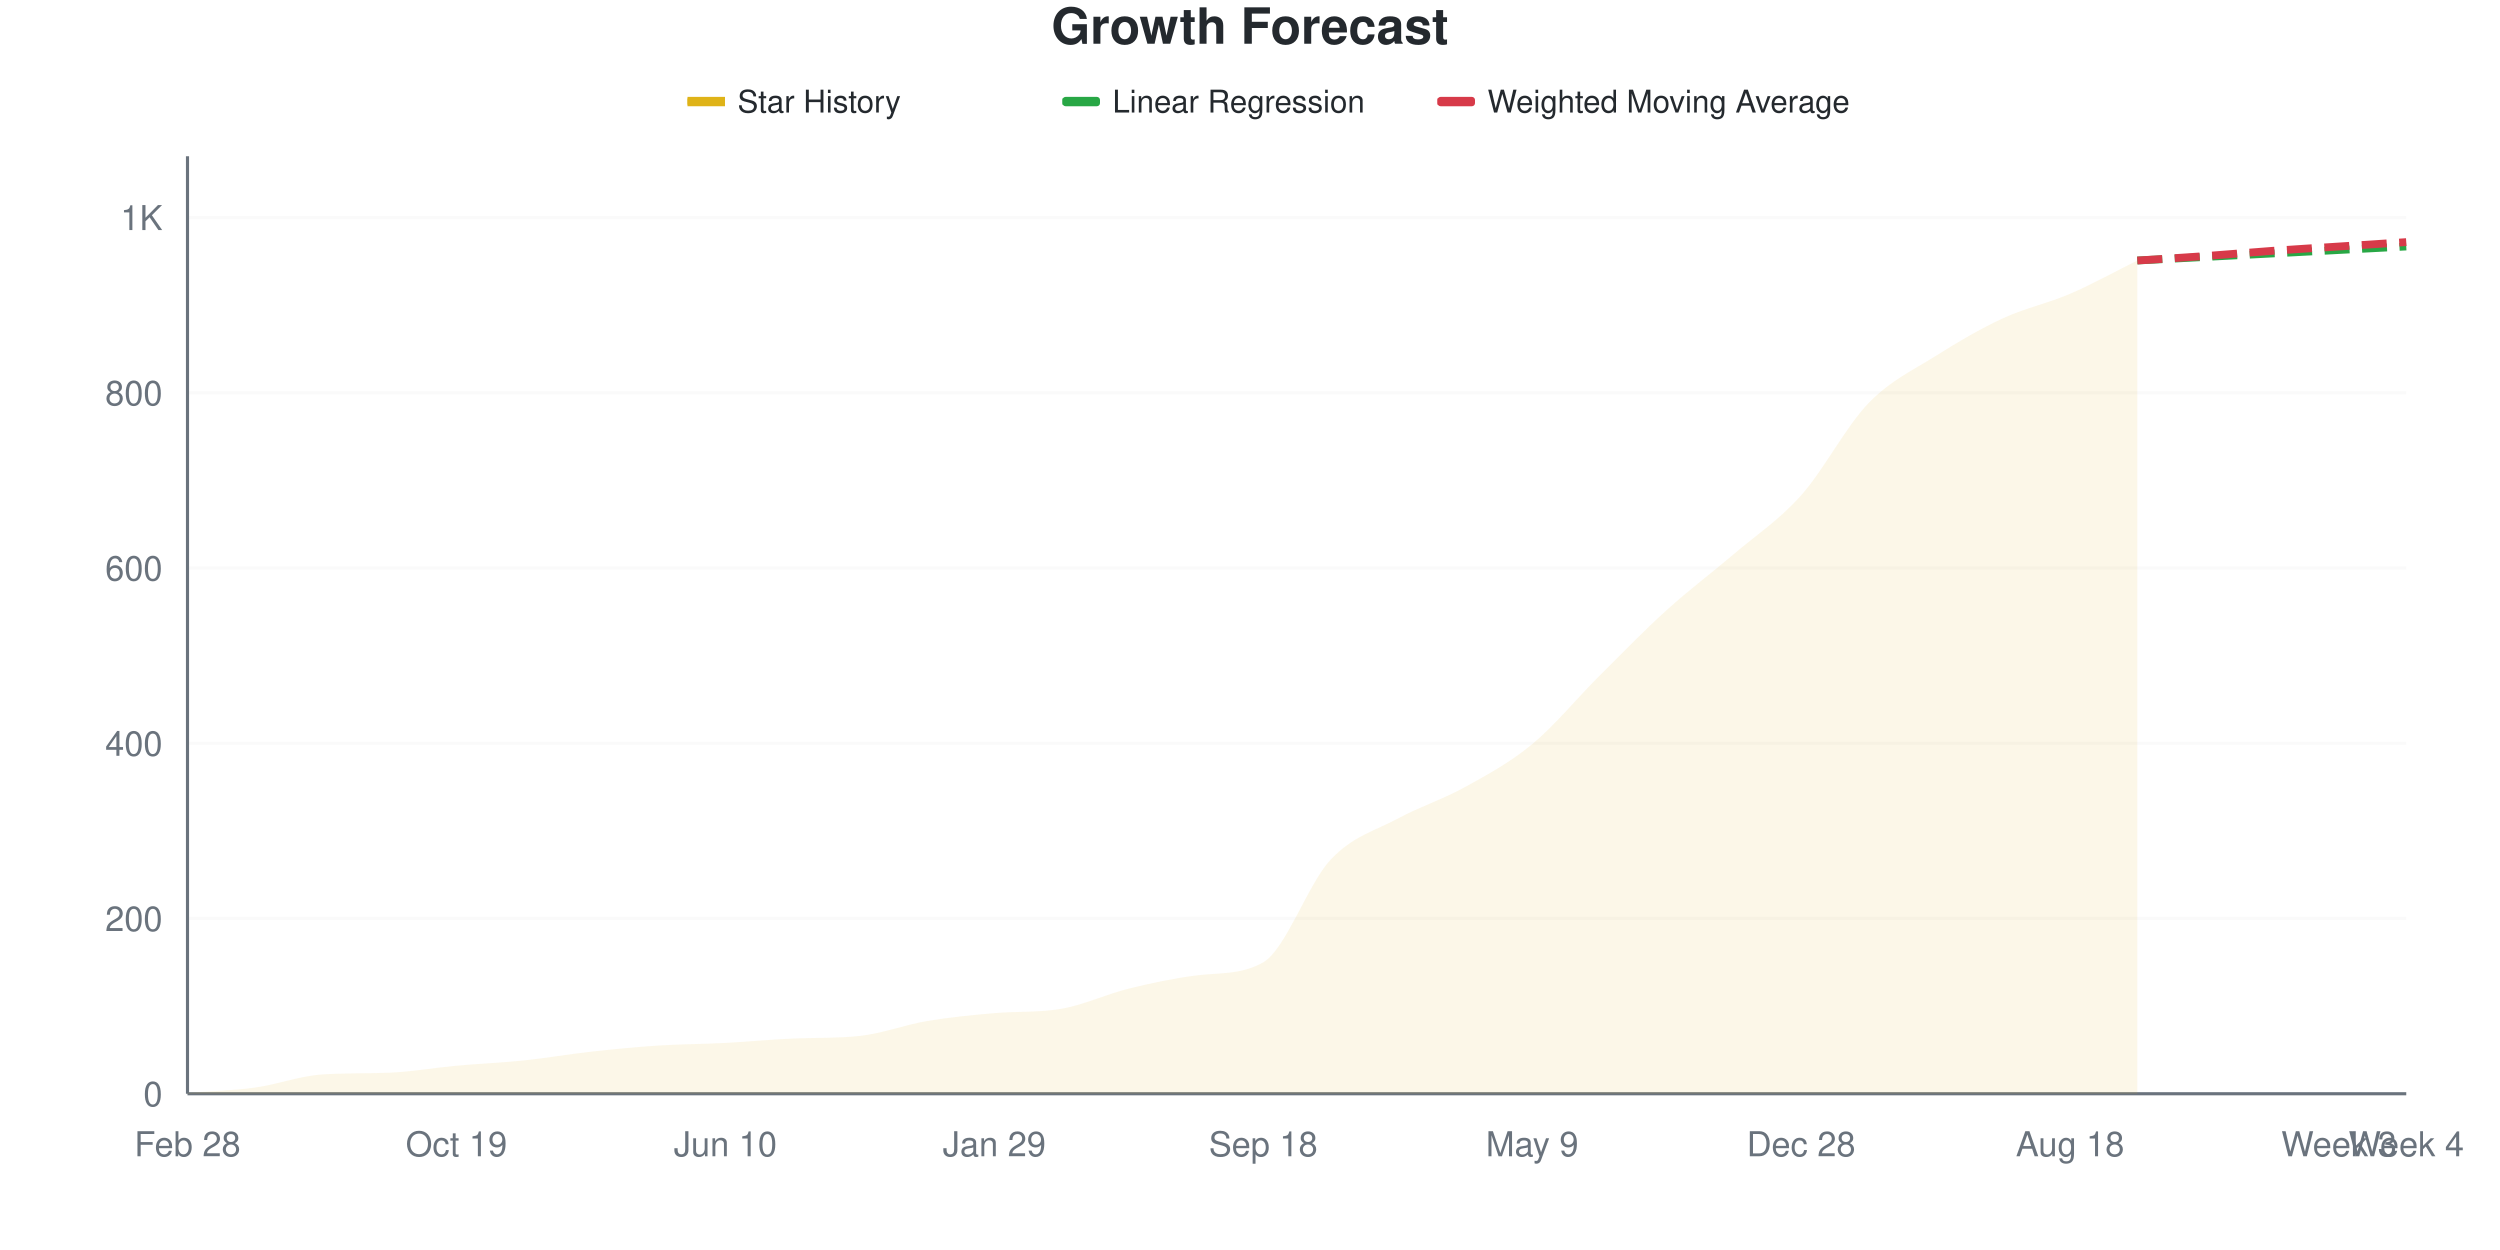
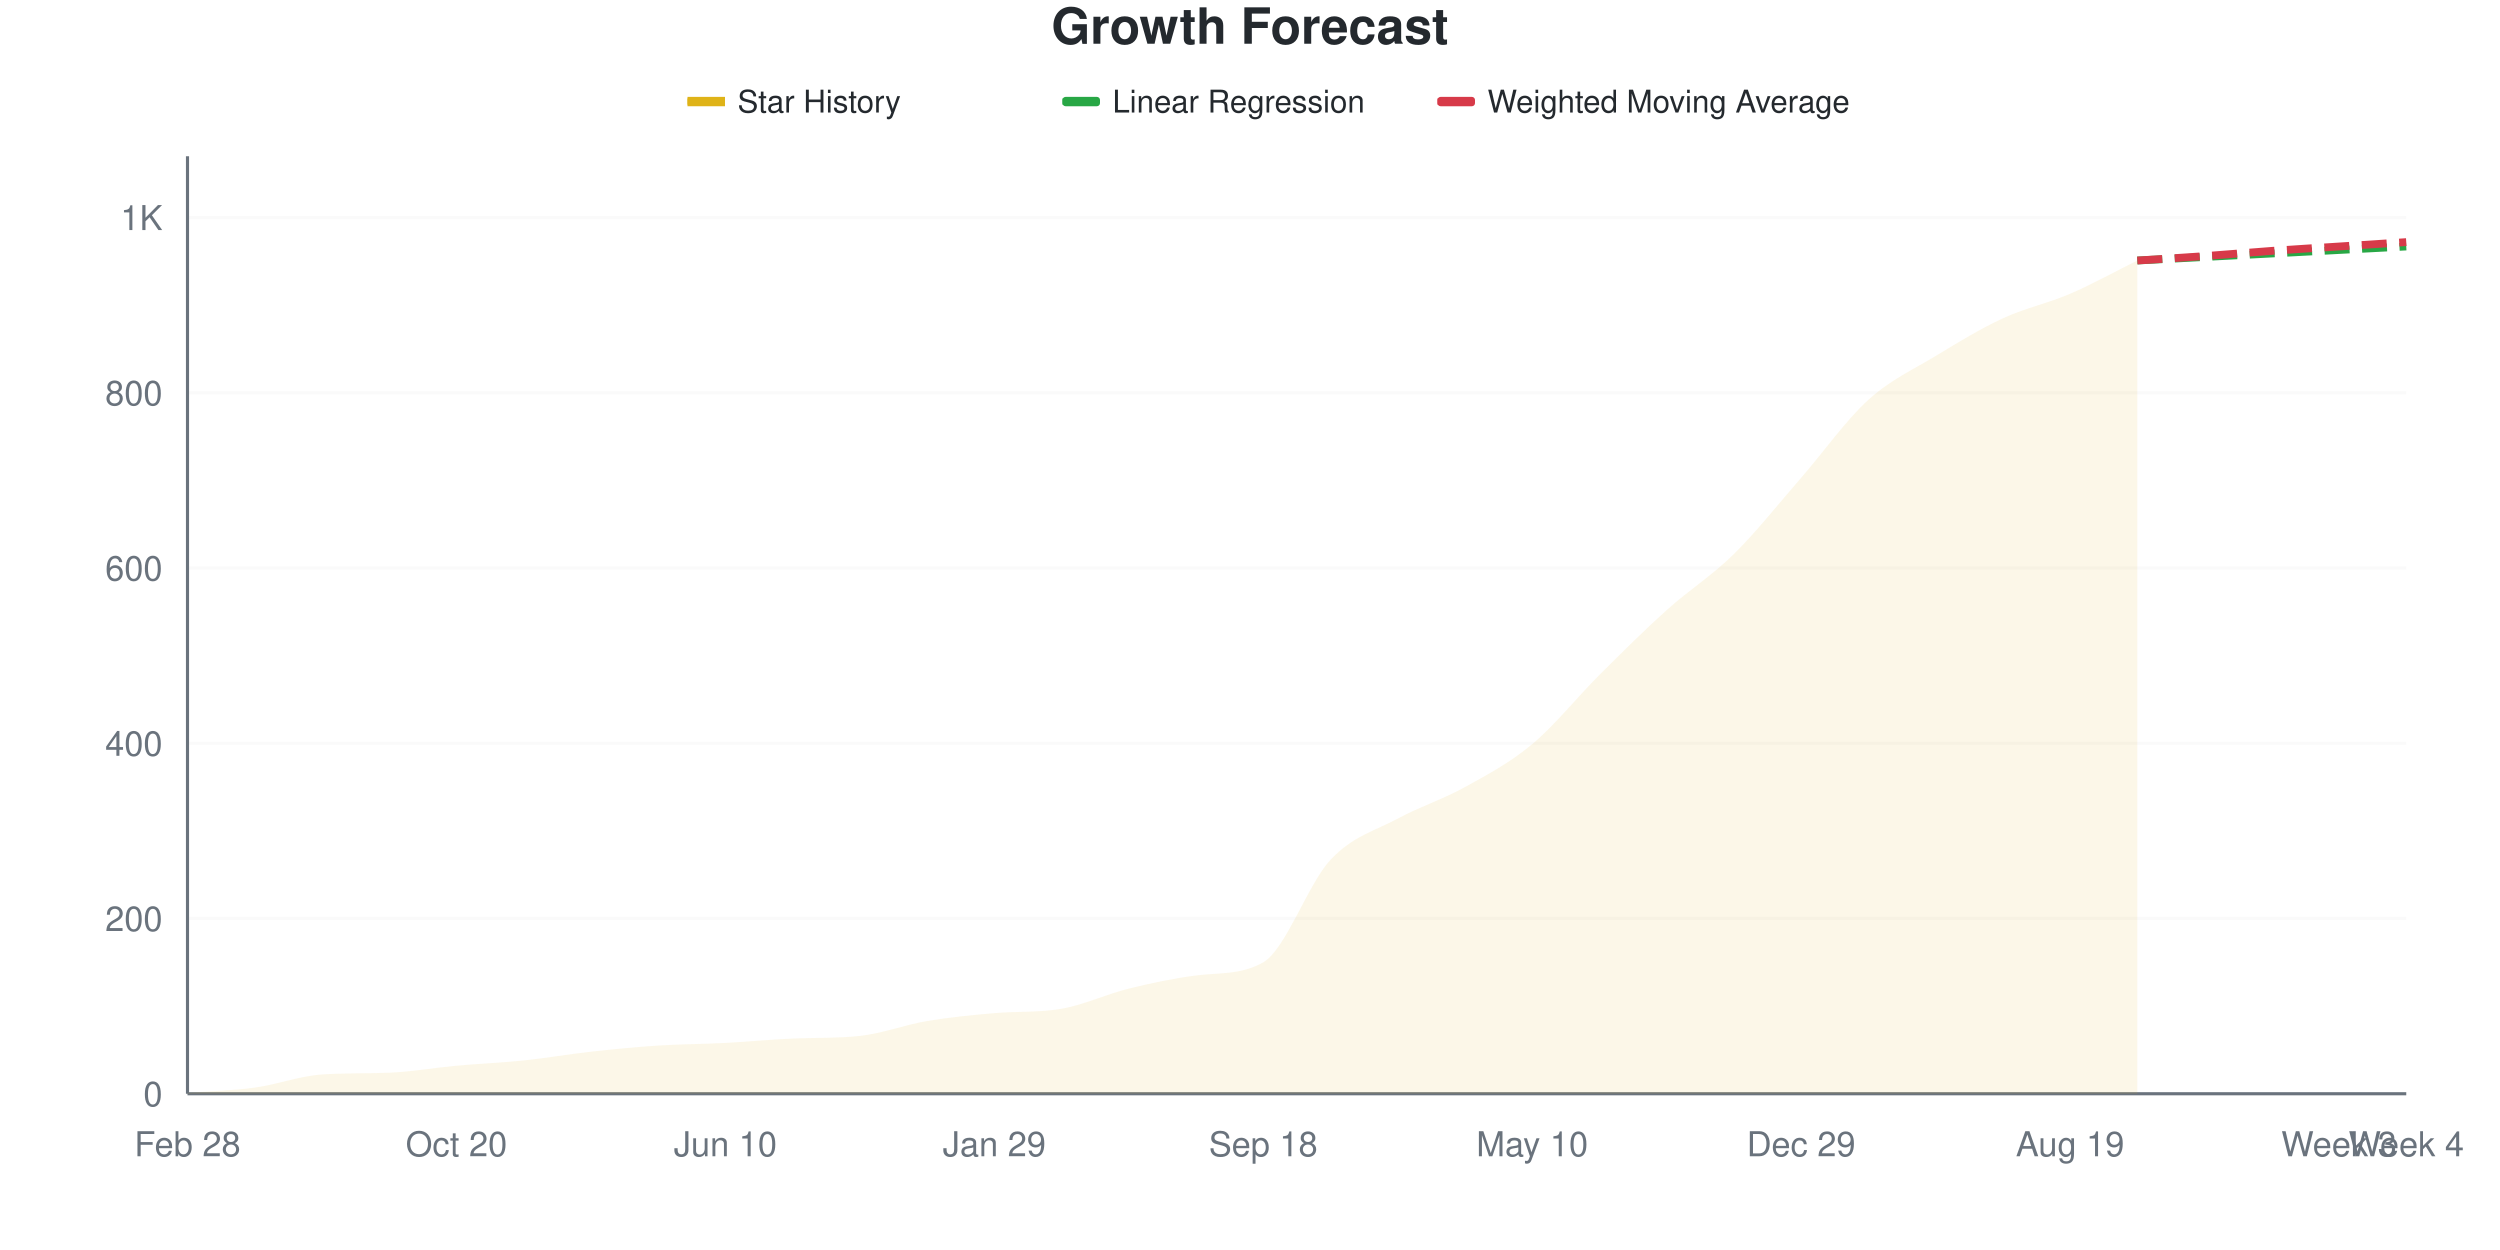
<svg xmlns="http://www.w3.org/2000/svg" viewBox="0 0 800 400" width="800" height="400">
  <style>
    @keyframes drawLine {
      to { stroke-dashoffset: 0; }
    }
    @keyframes fadeInPoint {
      from { opacity: 0; }
      to { opacity: 1; }
    }
    .data-line-0 {
-       stroke-dasharray: 1071;
-       stroke-dashoffset: 1071;
+       stroke-dasharray: 1070;
+       stroke-dashoffset: 1070;
      animation: drawLine 2s ease-out forwards;
    }
    .data-point {
      opacity: 0;
      animation: fadeInPoint 0.5s ease-out forwards;
    }
    .chart-bg { fill: #fff; }
    .chart-text { fill: #24292e; }
    .chart-muted { fill: #6a737d; }
    .chart-grid { stroke: #eee; }
    .chart-axis { stroke: #6a737d; }
    @media (prefers-color-scheme: dark) {
      .chart-bg { fill: #0d1117; }
      .chart-text { fill: #e6edf3; }
      .chart-muted { fill: #8b949e; }
      .chart-grid { stroke: #21262d; }
      .chart-axis { stroke: #8b949e; }
    }
  </style>
  <rect width="800" height="400" class="chart-bg" />
  <text x="400" y="14" text-anchor="middle" class="chart-text" font-size="16" font-weight="bold" font-family="-apple-system, BlinkMacSystemFont, 'Segoe UI', Helvetica, Arial, sans-serif">Growth Forecast</text>
  <g class="legend">
    <rect x="220" y="31" width="12" height="3" fill="#dfb317" />
    <line x1="220" y1="32.5" x2="232" y2="32.5" stroke="#dfb317" stroke-width="2" />
    <text x="236" y="36" class="chart-text" font-size="10" font-family="-apple-system, BlinkMacSystemFont, 'Segoe UI', Helvetica, Arial, sans-serif">Star History</text>
    <rect x="340" y="31" width="12" height="3" fill="#28a745" rx="1" />
    <line x1="340" y1="32.5" x2="352" y2="32.5" stroke="#28a745" stroke-width="2" stroke-dasharray="4,2" />
    <text x="356" y="36" class="chart-text" font-size="10" font-family="-apple-system, BlinkMacSystemFont, 'Segoe UI', Helvetica, Arial, sans-serif">Linear Regression</text>
    <rect x="460" y="31" width="12" height="3" fill="#d73a49" rx="1" />
    <line x1="460" y1="32.5" x2="472" y2="32.5" stroke="#d73a49" stroke-width="2" stroke-dasharray="4,2" />
    <text x="476" y="36" class="chart-text" font-size="10" font-family="-apple-system, BlinkMacSystemFont, 'Segoe UI', Helvetica, Arial, sans-serif">Weighted Moving Average</text>
  </g>
  <g class="grid">
    <line x1="60" y1="350" x2="770" y2="350" class="chart-grid" stroke-opacity="0.3" />
    <text x="52" y="354" text-anchor="end" class="chart-muted" font-size="11" font-family="-apple-system, BlinkMacSystemFont, 'Segoe UI', Helvetica, Arial, sans-serif">0</text>
    <line x1="60" y1="293.925" x2="770" y2="293.925" class="chart-grid" stroke-opacity="0.3" />
    <text x="52" y="297.925" text-anchor="end" class="chart-muted" font-size="11" font-family="-apple-system, BlinkMacSystemFont, 'Segoe UI', Helvetica, Arial, sans-serif">200</text>
    <line x1="60" y1="237.85" x2="770" y2="237.85" class="chart-grid" stroke-opacity="0.3" />
    <text x="52" y="241.85" text-anchor="end" class="chart-muted" font-size="11" font-family="-apple-system, BlinkMacSystemFont, 'Segoe UI', Helvetica, Arial, sans-serif">400</text>
    <line x1="60" y1="181.776" x2="770" y2="181.776" class="chart-grid" stroke-opacity="0.3" />
    <text x="52" y="185.776" text-anchor="end" class="chart-muted" font-size="11" font-family="-apple-system, BlinkMacSystemFont, 'Segoe UI', Helvetica, Arial, sans-serif">600</text>
    <line x1="60" y1="125.701" x2="770" y2="125.701" class="chart-grid" stroke-opacity="0.3" />
    <text x="52" y="129.701" text-anchor="end" class="chart-muted" font-size="11" font-family="-apple-system, BlinkMacSystemFont, 'Segoe UI', Helvetica, Arial, sans-serif">800</text>
    <line x1="60" y1="69.626" x2="770" y2="69.626" class="chart-grid" stroke-opacity="0.3" />
    <text x="52" y="73.626" text-anchor="end" class="chart-muted" font-size="11" font-family="-apple-system, BlinkMacSystemFont, 'Segoe UI', Helvetica, Arial, sans-serif">1K</text>
  </g>
  <g class="milestones">
    
  </g>
  <g class="x-axis">
    <text x="60" y="370" text-anchor="middle" class="chart-muted" font-size="11" font-family="-apple-system, BlinkMacSystemFont, 'Segoe UI', Helvetica, Arial, sans-serif">Feb 28</text>
-     <text x="146.061" y="370" text-anchor="middle" class="chart-muted" font-size="11" font-family="-apple-system, BlinkMacSystemFont, 'Segoe UI', Helvetica, Arial, sans-serif">Oct 19</text>
+     <text x="146.061" y="370" text-anchor="middle" class="chart-muted" font-size="11" font-family="-apple-system, BlinkMacSystemFont, 'Segoe UI', Helvetica, Arial, sans-serif">Oct 20</text>
    <text x="232.121" y="370" text-anchor="middle" class="chart-muted" font-size="11" font-family="-apple-system, BlinkMacSystemFont, 'Segoe UI', Helvetica, Arial, sans-serif">Jun 10</text>
    <text x="318.182" y="370" text-anchor="middle" class="chart-muted" font-size="11" font-family="-apple-system, BlinkMacSystemFont, 'Segoe UI', Helvetica, Arial, sans-serif">Jan 29</text>
    <text x="404.242" y="370" text-anchor="middle" class="chart-muted" font-size="11" font-family="-apple-system, BlinkMacSystemFont, 'Segoe UI', Helvetica, Arial, sans-serif">Sep 18</text>
-     <text x="490.303" y="370" text-anchor="middle" class="chart-muted" font-size="11" font-family="-apple-system, BlinkMacSystemFont, 'Segoe UI', Helvetica, Arial, sans-serif">May 9</text>
-     <text x="576.364" y="370" text-anchor="middle" class="chart-muted" font-size="11" font-family="-apple-system, BlinkMacSystemFont, 'Segoe UI', Helvetica, Arial, sans-serif">Dec 28</text>
-     <text x="662.424" y="370" text-anchor="middle" class="chart-muted" font-size="11" font-family="-apple-system, BlinkMacSystemFont, 'Segoe UI', Helvetica, Arial, sans-serif">Aug 18</text>
+     <text x="490.303" y="370" text-anchor="middle" class="chart-muted" font-size="11" font-family="-apple-system, BlinkMacSystemFont, 'Segoe UI', Helvetica, Arial, sans-serif">May 10</text>
+     <text x="576.364" y="370" text-anchor="middle" class="chart-muted" font-size="11" font-family="-apple-system, BlinkMacSystemFont, 'Segoe UI', Helvetica, Arial, sans-serif">Dec 29</text>
+     <text x="662.424" y="370" text-anchor="middle" class="chart-muted" font-size="11" font-family="-apple-system, BlinkMacSystemFont, 'Segoe UI', Helvetica, Arial, sans-serif">Aug 19</text>
    <text x="748.485" y="370" text-anchor="middle" class="chart-muted" font-size="11" font-family="-apple-system, BlinkMacSystemFont, 'Segoe UI', Helvetica, Arial, sans-serif">Week 3</text>
    <text x="770" y="370" text-anchor="middle" class="chart-muted" font-size="11" font-family="-apple-system, BlinkMacSystemFont, 'Segoe UI', Helvetica, Arial, sans-serif">Week 4</text>
  </g>
  <line x1="60" y1="50" x2="60" y2="350" class="chart-axis" stroke-width="1" />
  <line x1="60" y1="350" x2="770" y2="350" class="chart-axis" stroke-width="1" />
-   <path d="M60,350 L60,349.72 C67.172,349.159 74.343,349.019 81.515,348.037 C88.687,347.056 95.859,344.315 103.03,343.832 C110.202,343.348 117.374,343.555 124.545,343.271 C131.717,342.987 138.889,341.682 146.061,341.028 C153.232,340.374 160.404,340.093 167.576,339.346 C174.747,338.598 181.919,337.336 189.091,336.542 C196.263,335.748 203.434,335.047 210.606,334.579 C217.778,334.112 224.949,334.112 232.121,333.738 C239.293,333.364 246.465,332.649 253.636,332.336 C260.808,332.024 267.98,332.276 275.152,331.495 C282.323,330.714 289.495,327.944 296.667,326.729 C303.838,325.514 311.01,324.833 318.182,324.206 C325.354,323.579 332.525,324.058 339.697,322.804 C346.869,321.55 354.04,318.131 361.212,316.355 C368.384,314.579 375.556,313.082 382.727,312.15 C389.899,311.217 397.071,312.045 404.242,307.944 C411.414,303.843 418.586,282.804 425.758,275.14 C432.929,267.477 440.101,265.841 447.273,261.963 C454.444,258.084 461.616,255.841 468.788,251.869 C475.96,247.897 483.131,244.065 490.303,238.131 C497.475,232.196 504.646,223.411 511.818,216.262 C518.99,209.112 526.162,201.729 533.333,195.234 C540.505,188.738 547.677,183.411 554.848,177.29 C562.02,171.168 569.192,166.542 576.364,158.505 C583.535,150.467 590.707,136.495 597.879,129.065 C605.051,121.636 612.222,118.458 619.394,113.925 C626.566,109.393 633.737,105.187 640.909,101.869 C648.081,98.551 655.253,97.103 662.424,94.019 C669.596,90.935 676.768,86.916 683.939,83.364 L683.939,350 L60,350 Z" fill="#dfb317" fill-opacity="0.1" />
-   <path d="M60,350 L60,349.72 C67.172,349.159 74.343,349.019 81.515,348.037 C88.687,347.056 95.859,344.315 103.03,343.832 C110.202,343.348 117.374,343.555 124.545,343.271 C131.717,342.987 138.889,341.682 146.061,341.028 C153.232,340.374 160.404,340.093 167.576,339.346 C174.747,338.598 181.919,337.336 189.091,336.542 C196.263,335.748 203.434,335.047 210.606,334.579 C217.778,334.112 224.949,334.112 232.121,333.738 C239.293,333.364 246.465,332.649 253.636,332.336 C260.808,332.024 267.98,332.276 275.152,331.495 C282.323,330.714 289.495,327.944 296.667,326.729 C303.838,325.514 311.01,324.833 318.182,324.206 C325.354,323.579 332.525,324.058 339.697,322.804 C346.869,321.55 354.04,318.131 361.212,316.355 C368.384,314.579 375.556,313.082 382.727,312.15 C389.899,311.217 397.071,312.045 404.242,307.944 C411.414,303.843 418.586,282.804 425.758,275.14 C432.929,267.477 440.101,265.841 447.273,261.963 C454.444,258.084 461.616,255.841 468.788,251.869 C475.96,247.897 483.131,244.065 490.303,238.131 C497.475,232.196 504.646,223.411 511.818,216.262 C518.99,209.112 526.162,201.729 533.333,195.234 C540.505,188.738 547.677,183.411 554.848,177.29 C562.02,171.168 569.192,166.542 576.364,158.505 C583.535,150.467 590.707,136.495 597.879,129.065 C605.051,121.636 612.222,118.458 619.394,113.925 C626.566,109.393 633.737,105.187 640.909,101.869 C648.081,98.551 655.253,97.103 662.424,94.019 C669.596,90.935 676.768,86.916 683.939,83.364" fill="none" stroke="#dfb317" stroke-width="2.5" class="data-line-0" />
+   <path d="M60,350 L60,349.72 C67.172,349.159 74.343,349.019 81.515,348.037 C88.687,347.056 95.859,344.315 103.03,343.832 C110.202,343.348 117.374,343.555 124.545,343.271 C131.717,342.987 138.889,341.682 146.061,341.028 C153.232,340.374 160.404,340.093 167.576,339.346 C174.747,338.598 181.919,337.336 189.091,336.542 C196.263,335.748 203.434,335.047 210.606,334.579 C217.778,334.112 224.949,334.112 232.121,333.738 C239.293,333.364 246.465,332.649 253.636,332.336 C260.808,332.024 267.98,332.276 275.152,331.495 C282.323,330.714 289.495,327.944 296.667,326.729 C303.838,325.514 311.01,324.833 318.182,324.206 C325.354,323.579 332.525,324.058 339.697,322.804 C346.869,321.55 354.04,318.131 361.212,316.355 C368.384,314.579 375.556,313.082 382.727,312.15 C389.899,311.217 397.071,312.045 404.242,307.944 C411.414,303.843 418.586,282.804 425.758,275.14 C432.929,267.477 440.101,265.841 447.273,261.963 C454.444,258.084 461.616,255.841 468.788,251.869 C475.96,247.897 483.131,244.112 490.303,238.131 C497.475,232.15 504.646,223.131 511.818,215.981 C518.99,208.832 526.162,201.682 533.333,195.234 C540.505,188.785 547.677,184.346 554.848,177.29 C562.02,170.234 569.192,161.121 576.364,152.897 C583.535,144.673 590.707,134.439 597.879,127.944 C605.051,121.449 612.222,118.271 619.394,113.925 C626.566,109.579 633.737,105.187 640.909,101.869 C648.081,98.551 655.253,97.103 662.424,94.019 C669.596,90.935 676.768,86.916 683.939,83.364 L683.939,350 L60,350 Z" fill="#dfb317" fill-opacity="0.1" />
+   <path d="M60,350 L60,349.72 C67.172,349.159 74.343,349.019 81.515,348.037 C88.687,347.056 95.859,344.315 103.03,343.832 C110.202,343.348 117.374,343.555 124.545,343.271 C131.717,342.987 138.889,341.682 146.061,341.028 C153.232,340.374 160.404,340.093 167.576,339.346 C174.747,338.598 181.919,337.336 189.091,336.542 C196.263,335.748 203.434,335.047 210.606,334.579 C217.778,334.112 224.949,334.112 232.121,333.738 C239.293,333.364 246.465,332.649 253.636,332.336 C260.808,332.024 267.98,332.276 275.152,331.495 C282.323,330.714 289.495,327.944 296.667,326.729 C303.838,325.514 311.01,324.833 318.182,324.206 C325.354,323.579 332.525,324.058 339.697,322.804 C346.869,321.55 354.04,318.131 361.212,316.355 C368.384,314.579 375.556,313.082 382.727,312.15 C389.899,311.217 397.071,312.045 404.242,307.944 C411.414,303.843 418.586,282.804 425.758,275.14 C432.929,267.477 440.101,265.841 447.273,261.963 C454.444,258.084 461.616,255.841 468.788,251.869 C475.96,247.897 483.131,244.112 490.303,238.131 C497.475,232.15 504.646,223.131 511.818,215.981 C518.99,208.832 526.162,201.682 533.333,195.234 C540.505,188.785 547.677,184.346 554.848,177.29 C562.02,170.234 569.192,161.121 576.364,152.897 C583.535,144.673 590.707,134.439 597.879,127.944 C605.051,121.449 612.222,118.271 619.394,113.925 C626.566,109.579 633.737,105.187 640.909,101.869 C648.081,98.551 655.253,97.103 662.424,94.019 C669.596,90.935 676.768,86.916 683.939,83.364" fill="none" stroke="#dfb317" stroke-width="2.5" class="data-line-0" />
  <path d="M683.939,83.364 C691.111,82.991 698.283,82.617 705.455,82.243 C712.626,81.869 719.798,81.495 726.97,81.121 C734.141,80.748 741.313,80.374 748.485,80 C755.657,79.626 762.828,79.252 770,78.879" fill="none" stroke="#28a745" stroke-width="2.5" stroke-dasharray="8,4" />
  <path d="M683.939,83.364 C691.111,82.897 698.283,82.477 705.455,81.963 C712.626,81.449 719.798,80.794 726.97,80.28 C734.141,79.766 741.313,79.346 748.485,78.879 C755.657,78.411 762.828,77.944 770,77.477" fill="none" stroke="#d73a49" stroke-width="2.5" stroke-dasharray="8,4" />
  <g class="points">
    <circle cx="60" cy="349.72" r="4" fill="#dfb317" class="data-point" style="animation-delay: 1.50s" />
    <circle cx="81.515" cy="348.037" r="4" fill="#dfb317" class="data-point" style="animation-delay: 1.55s" />
    <circle cx="103.03" cy="343.832" r="4" fill="#dfb317" class="data-point" style="animation-delay: 1.60s" />
    <circle cx="124.545" cy="343.271" r="4" fill="#dfb317" class="data-point" style="animation-delay: 1.65s" />
    <circle cx="146.061" cy="341.028" r="4" fill="#dfb317" class="data-point" style="animation-delay: 1.70s" />
    <circle cx="167.576" cy="339.346" r="4" fill="#dfb317" class="data-point" style="animation-delay: 1.75s" />
    <circle cx="189.091" cy="336.542" r="4" fill="#dfb317" class="data-point" style="animation-delay: 1.80s" />
    <circle cx="210.606" cy="334.579" r="4" fill="#dfb317" class="data-point" style="animation-delay: 1.85s" />
    <circle cx="232.121" cy="333.738" r="4" fill="#dfb317" class="data-point" style="animation-delay: 1.90s" />
    <circle cx="253.636" cy="332.336" r="4" fill="#dfb317" class="data-point" style="animation-delay: 1.95s" />
    <circle cx="275.152" cy="331.495" r="4" fill="#dfb317" class="data-point" style="animation-delay: 2.00s" />
    <circle cx="296.667" cy="326.729" r="4" fill="#dfb317" class="data-point" style="animation-delay: 2.05s" />
    <circle cx="318.182" cy="324.206" r="4" fill="#dfb317" class="data-point" style="animation-delay: 2.10s" />
    <circle cx="339.697" cy="322.804" r="4" fill="#dfb317" class="data-point" style="animation-delay: 2.15s" />
    <circle cx="361.212" cy="316.355" r="4" fill="#dfb317" class="data-point" style="animation-delay: 2.20s" />
    <circle cx="382.727" cy="312.15" r="4" fill="#dfb317" class="data-point" style="animation-delay: 2.25s" />
    <circle cx="404.242" cy="307.944" r="4" fill="#dfb317" class="data-point" style="animation-delay: 2.30s" />
    <circle cx="425.758" cy="275.14" r="4" fill="#dfb317" class="data-point" style="animation-delay: 2.35s" />
    <circle cx="447.273" cy="261.963" r="4" fill="#dfb317" class="data-point" style="animation-delay: 2.40s" />
    <circle cx="468.788" cy="251.869" r="4" fill="#dfb317" class="data-point" style="animation-delay: 2.45s" />
    <circle cx="490.303" cy="238.131" r="4" fill="#dfb317" class="data-point" style="animation-delay: 2.50s" />
-     <circle cx="511.818" cy="216.262" r="4" fill="#dfb317" class="data-point" style="animation-delay: 2.55s" />
+     <circle cx="511.818" cy="215.981" r="4" fill="#dfb317" class="data-point" style="animation-delay: 2.55s" />
    <circle cx="533.333" cy="195.234" r="4" fill="#dfb317" class="data-point" style="animation-delay: 2.60s" />
    <circle cx="554.848" cy="177.29" r="4" fill="#dfb317" class="data-point" style="animation-delay: 2.65s" />
-     <circle cx="576.364" cy="158.505" r="4" fill="#dfb317" class="data-point" style="animation-delay: 2.70s" />
-     <circle cx="597.879" cy="129.065" r="4" fill="#dfb317" class="data-point" style="animation-delay: 2.75s" />
+     <circle cx="576.364" cy="152.897" r="4" fill="#dfb317" class="data-point" style="animation-delay: 2.70s" />
+     <circle cx="597.879" cy="127.944" r="4" fill="#dfb317" class="data-point" style="animation-delay: 2.75s" />
    <circle cx="619.394" cy="113.925" r="4" fill="#dfb317" class="data-point" style="animation-delay: 2.80s" />
    <circle cx="640.909" cy="101.869" r="4" fill="#dfb317" class="data-point" style="animation-delay: 2.85s" />
    <circle cx="662.424" cy="94.019" r="4" fill="#dfb317" class="data-point" style="animation-delay: 2.90s" />
    <circle cx="683.939" cy="83.364" r="4" fill="#dfb317" class="data-point" style="animation-delay: 2.95s" />
  </g>
</svg>
